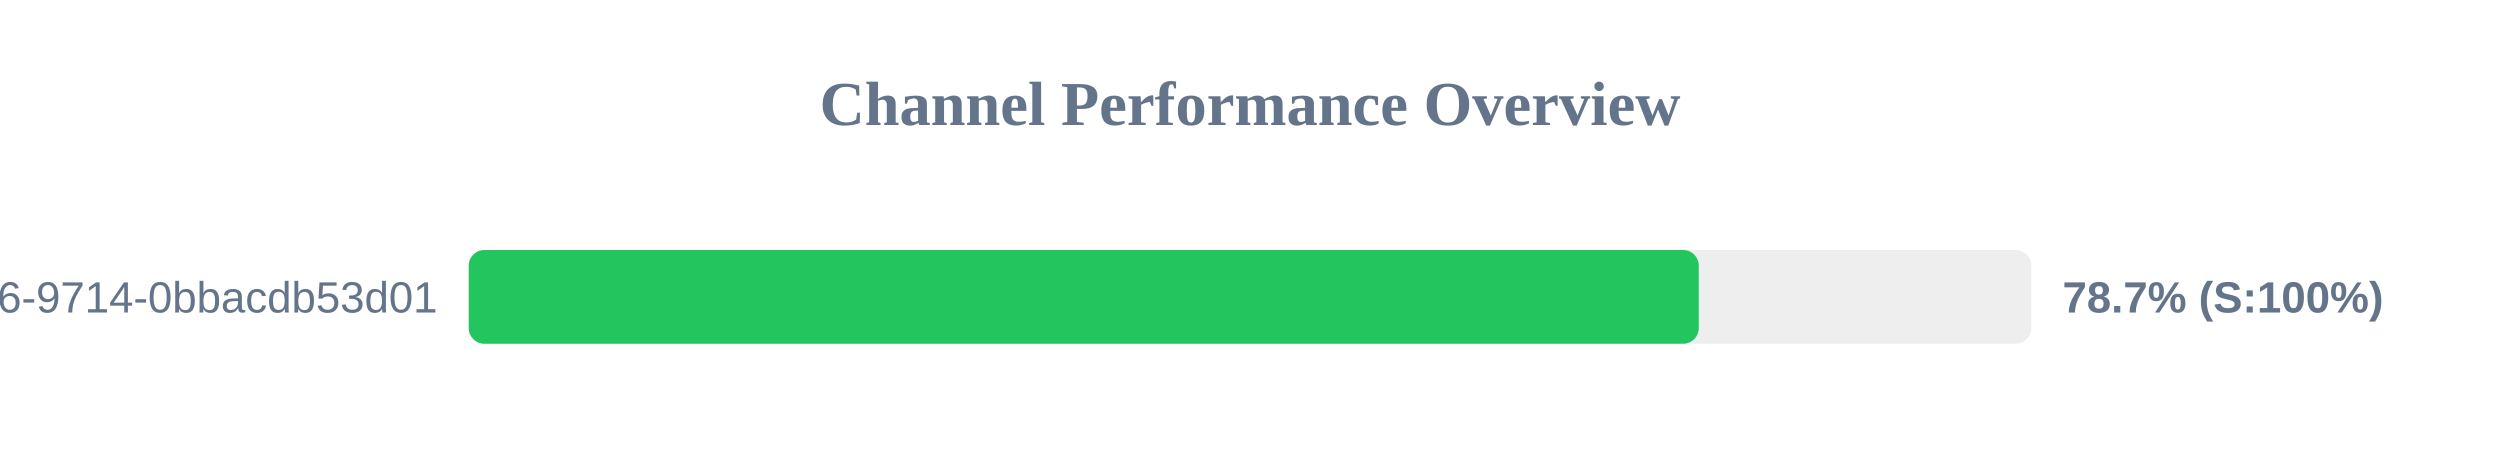
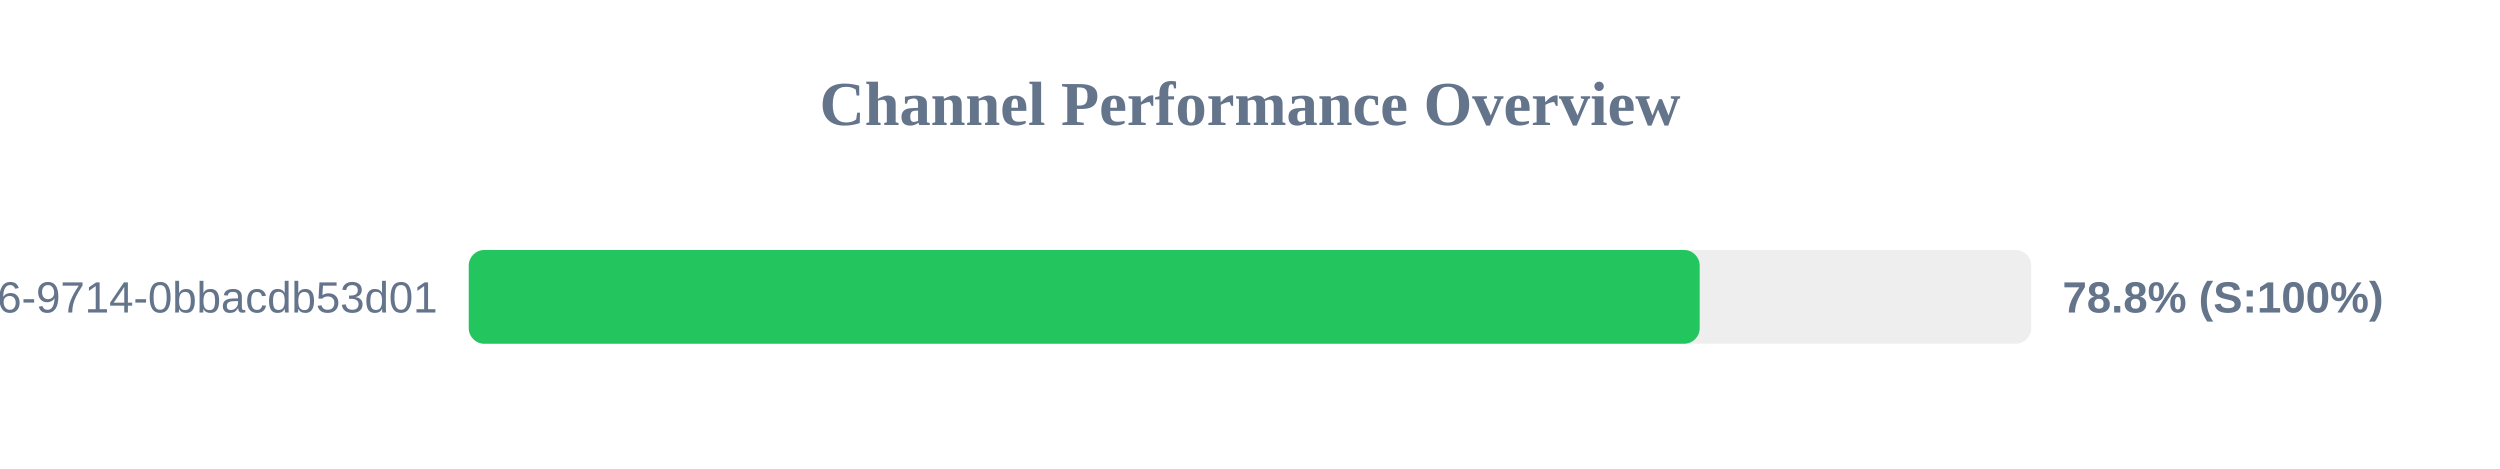
<svg xmlns="http://www.w3.org/2000/svg" width="800" height="150" version="1.1">
  <style>
        .row { font: 14px Arial; fill: #64748b; }
        .score { font: bold 14px Arial; fill: #64748b; }
    </style>
  <text x="400" y="40" text-anchor="middle" font-size="20px" font-weight="bold" fill="#64748b">Channel Performance Overview</text>
  <rect x="150" y="80" width="500" height="30" fill="#eee" rx="5" />
-   <rect x="150" y="80" width="393.6" height="30" fill="#22c55e" rx="5" />
+   <rect x="150" y="80" width="393.9" height="30" fill="#22c55e" rx="5" />
  <text x="140" y="100" text-anchor="end" class="row">?uuid=23125f6e-ec56-4c26-9714-0bbacdb53d01</text>
-   <text x="660" y="100" text-anchor="start" class="score">78.7% (S:100%)</text>
+   <text x="660" y="100" text-anchor="start" class="score">78.8% (S:100%)</text>
</svg>
